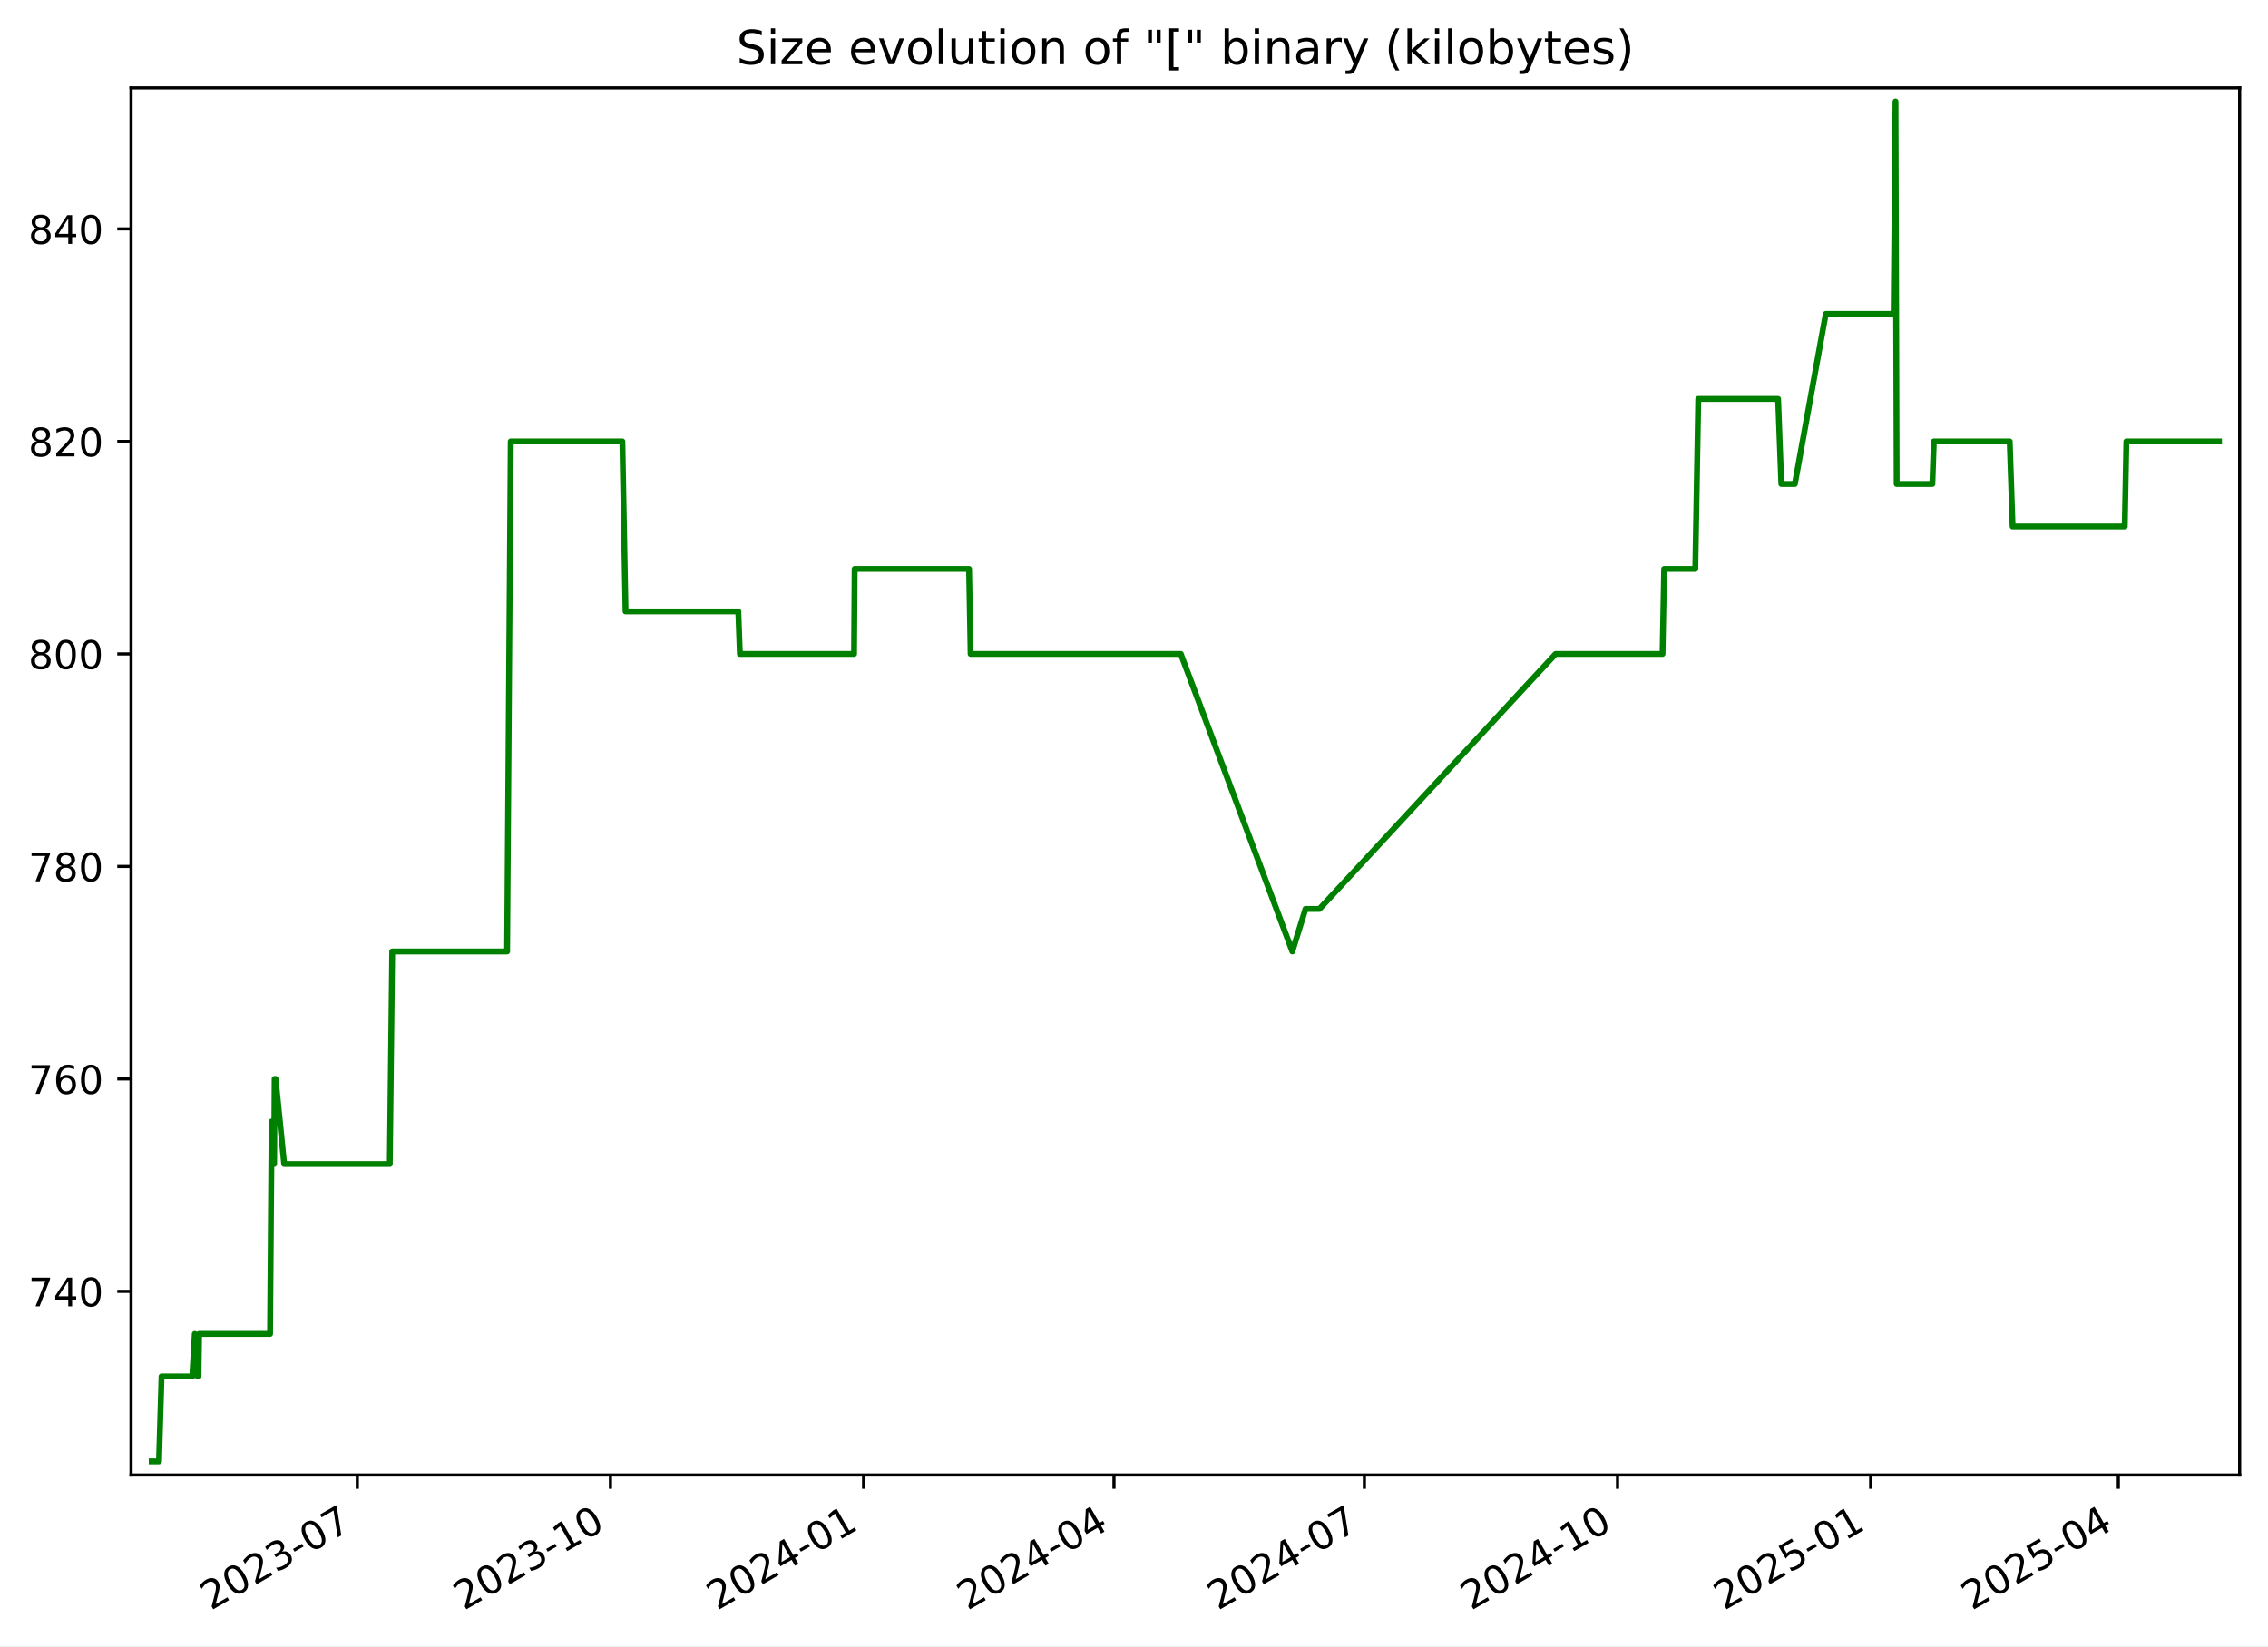
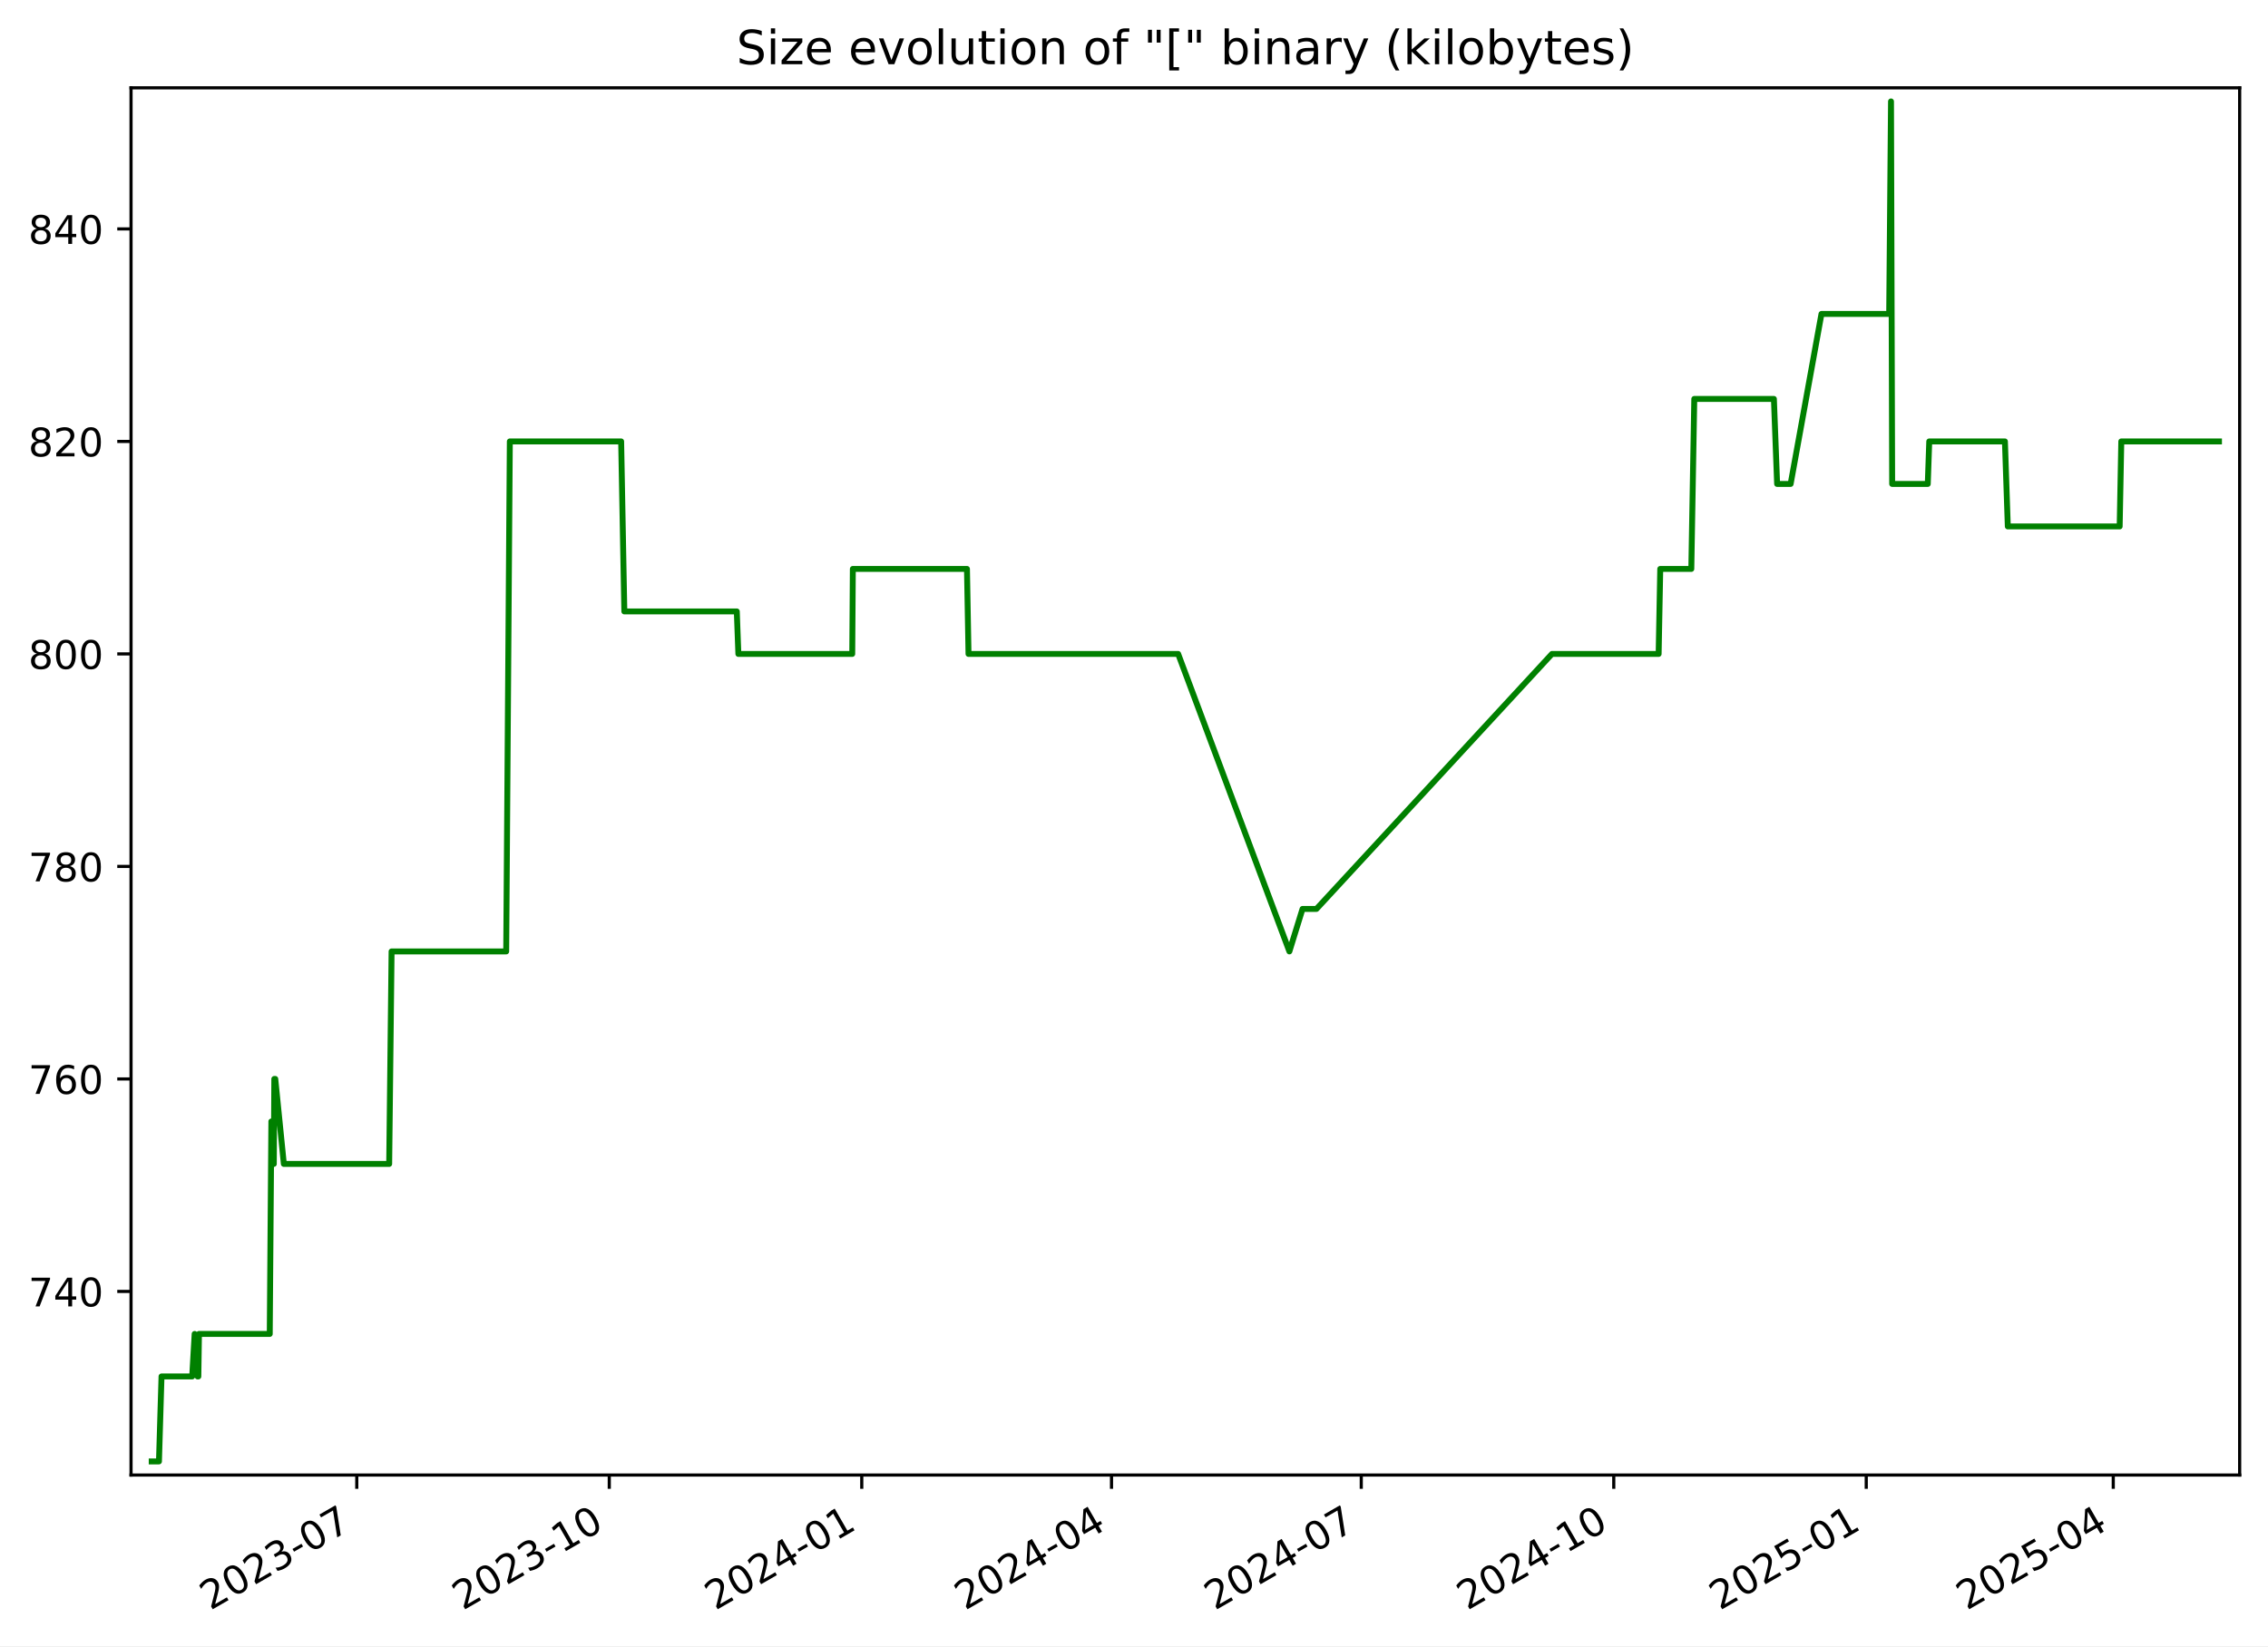
<svg xmlns="http://www.w3.org/2000/svg" xmlns:xlink="http://www.w3.org/1999/xlink" width="576.168pt" height="418.303pt" viewBox="0 0 576.168 418.303" version="1.1">
  <defs>
    <style type="text/css">*{stroke-linejoin: round; stroke-linecap: butt}</style>
  </defs>
  <g id="figure_1">
    <g id="patch_1">
      <path d="M -0 418.303  L 576.168 418.303  L 576.168 0  L -0 0  z " style="fill: #ffffff" />
    </g>
    <g id="axes_1">
      <g id="patch_2">
        <path d="M 33.288 374.83  L 568.967 374.83  L 568.967 22.318  L 33.288 22.318  z " style="fill: #ffffff" />
      </g>
      <g id="matplotlib.axis_1">
        <g id="xtick_1">
          <g id="line2d_1">
            <defs>
-               <path id="mf8bf1d873a" d="M 0 0  L 0 3.5  " style="stroke: #000000; stroke-width: 0.8" />
+               <path id="me603f03676" d="M 0 0  L 0 3.5  " style="stroke: #000000; stroke-width: 0.8" />
            </defs>
            <g>
-               <use xlink:href="#mf8bf1d873a" x="90.77" y="374.83" style="stroke: #000000; stroke-width: 0.8" />
+               <use xlink:href="#me603f03676" x="90.636" y="374.83" style="stroke: #000000; stroke-width: 0.8" />
            </g>
          </g>
          <g id="text_1">
-             <g transform="translate(53.54549 409.302) rotate(-30) scale(0.1 -0.1)">
+             <g transform="translate(53.41111 409.302) rotate(-30) scale(0.1 -0.1)">
              <defs>
                <path id="DejaVuSans-32" d="M 1228 531  L 3431 531  L 3431 0  L 469 0  L 469 531  Q 828 903 1448 1529  Q 2069 2156 2228 2338  Q 2531 2678 2651 2914  Q 2772 3150 2772 3378  Q 2772 3750 2511 3984  Q 2250 4219 1831 4219  Q 1534 4219 1204 4116  Q 875 4013 500 3803  L 500 4441  Q 881 4594 1212 4672  Q 1544 4750 1819 4750  Q 2544 4750 2975 4387  Q 3406 4025 3406 3419  Q 3406 3131 3298 2873  Q 3191 2616 2906 2266  Q 2828 2175 2409 1742  Q 1991 1309 1228 531  z " transform="scale(0.015625)" />
                <path id="DejaVuSans-30" d="M 2034 4250  Q 1547 4250 1301 3770  Q 1056 3291 1056 2328  Q 1056 1369 1301 889  Q 1547 409 2034 409  Q 2525 409 2770 889  Q 3016 1369 3016 2328  Q 3016 3291 2770 3770  Q 2525 4250 2034 4250  z M 2034 4750  Q 2819 4750 3233 4129  Q 3647 3509 3647 2328  Q 3647 1150 3233 529  Q 2819 -91 2034 -91  Q 1250 -91 836 529  Q 422 1150 422 2328  Q 422 3509 836 4129  Q 1250 4750 2034 4750  z " transform="scale(0.015625)" />
                <path id="DejaVuSans-33" d="M 2597 2516  Q 3050 2419 3304 2112  Q 3559 1806 3559 1356  Q 3559 666 3084 287  Q 2609 -91 1734 -91  Q 1441 -91 1130 -33  Q 819 25 488 141  L 488 750  Q 750 597 1062 519  Q 1375 441 1716 441  Q 2309 441 2620 675  Q 2931 909 2931 1356  Q 2931 1769 2642 2001  Q 2353 2234 1838 2234  L 1294 2234  L 1294 2753  L 1863 2753  Q 2328 2753 2575 2939  Q 2822 3125 2822 3475  Q 2822 3834 2567 4026  Q 2313 4219 1838 4219  Q 1578 4219 1281 4162  Q 984 4106 628 3988  L 628 4550  Q 988 4650 1302 4700  Q 1616 4750 1894 4750  Q 2613 4750 3031 4423  Q 3450 4097 3450 3541  Q 3450 3153 3228 2886  Q 3006 2619 2597 2516  z " transform="scale(0.015625)" />
                <path id="DejaVuSans-2d" d="M 313 2009  L 1997 2009  L 1997 1497  L 313 1497  L 313 2009  z " transform="scale(0.015625)" />
                <path id="DejaVuSans-37" d="M 525 4666  L 3525 4666  L 3525 4397  L 1831 0  L 1172 0  L 2766 4134  L 525 4134  L 525 4666  z " transform="scale(0.015625)" />
              </defs>
              <use xlink:href="#DejaVuSans-32" />
              <use xlink:href="#DejaVuSans-30" x="63.623" />
              <use xlink:href="#DejaVuSans-32" x="127.246" />
              <use xlink:href="#DejaVuSans-33" x="190.869" />
              <use xlink:href="#DejaVuSans-2d" x="254.492" />
              <use xlink:href="#DejaVuSans-30" x="290.576" />
              <use xlink:href="#DejaVuSans-37" x="354.199" />
            </g>
          </g>
        </g>
        <g id="xtick_2">
          <g id="line2d_2">
            <g>
-               <use xlink:href="#mf8bf1d873a" x="155.08" y="374.83" style="stroke: #000000; stroke-width: 0.8" />
+               <use xlink:href="#me603f03676" x="154.78" y="374.83" style="stroke: #000000; stroke-width: 0.8" />
            </g>
          </g>
          <g id="text_2">
-             <g transform="translate(117.8552 409.302) rotate(-30) scale(0.1 -0.1)">
+             <g transform="translate(117.5553 409.302) rotate(-30) scale(0.1 -0.1)">
              <defs>
                <path id="DejaVuSans-31" d="M 794 531  L 1825 531  L 1825 4091  L 703 3866  L 703 4441  L 1819 4666  L 2450 4666  L 2450 531  L 3481 531  L 3481 0  L 794 0  L 794 531  z " transform="scale(0.015625)" />
              </defs>
              <use xlink:href="#DejaVuSans-32" />
              <use xlink:href="#DejaVuSans-30" x="63.623" />
              <use xlink:href="#DejaVuSans-32" x="127.246" />
              <use xlink:href="#DejaVuSans-33" x="190.869" />
              <use xlink:href="#DejaVuSans-2d" x="254.492" />
              <use xlink:href="#DejaVuSans-31" x="290.576" />
              <use xlink:href="#DejaVuSans-30" x="354.199" />
            </g>
          </g>
        </g>
        <g id="xtick_3">
          <g id="line2d_3">
            <g>
-               <use xlink:href="#mf8bf1d873a" x="219.39" y="374.83" style="stroke: #000000; stroke-width: 0.8" />
+               <use xlink:href="#me603f03676" x="218.924" y="374.83" style="stroke: #000000; stroke-width: 0.8" />
            </g>
          </g>
          <g id="text_3">
-             <g transform="translate(182.1648 409.302) rotate(-30) scale(0.1 -0.1)">
+             <g transform="translate(181.6995 409.302) rotate(-30) scale(0.1 -0.1)">
              <defs>
                <path id="DejaVuSans-34" d="M 2419 4116  L 825 1625  L 2419 1625  L 2419 4116  z M 2253 4666  L 3047 4666  L 3047 1625  L 3713 1625  L 3713 1100  L 3047 1100  L 3047 0  L 2419 0  L 2419 1100  L 313 1100  L 313 1709  L 2253 4666  z " transform="scale(0.015625)" />
              </defs>
              <use xlink:href="#DejaVuSans-32" />
              <use xlink:href="#DejaVuSans-30" x="63.623" />
              <use xlink:href="#DejaVuSans-32" x="127.246" />
              <use xlink:href="#DejaVuSans-34" x="190.869" />
              <use xlink:href="#DejaVuSans-2d" x="254.492" />
              <use xlink:href="#DejaVuSans-30" x="290.576" />
              <use xlink:href="#DejaVuSans-31" x="354.199" />
            </g>
          </g>
        </g>
        <g id="xtick_4">
          <g id="line2d_4">
            <g>
-               <use xlink:href="#mf8bf1d873a" x="283" y="374.83" style="stroke: #000000; stroke-width: 0.8" />
+               <use xlink:href="#me603f03676" x="282.371" y="374.83" style="stroke: #000000; stroke-width: 0.8" />
            </g>
          </g>
          <g id="text_4">
-             <g transform="translate(245.7755 409.302) rotate(-30) scale(0.1 -0.1)">
+             <g transform="translate(245.1465 409.302) rotate(-30) scale(0.1 -0.1)">
              <use xlink:href="#DejaVuSans-32" />
              <use xlink:href="#DejaVuSans-30" x="63.623" />
              <use xlink:href="#DejaVuSans-32" x="127.246" />
              <use xlink:href="#DejaVuSans-34" x="190.869" />
              <use xlink:href="#DejaVuSans-2d" x="254.492" />
              <use xlink:href="#DejaVuSans-30" x="290.576" />
              <use xlink:href="#DejaVuSans-34" x="354.199" />
            </g>
          </g>
        </g>
        <g id="xtick_5">
          <g id="line2d_5">
            <g>
-               <use xlink:href="#mf8bf1d873a" x="346.611" y="374.83" style="stroke: #000000; stroke-width: 0.8" />
+               <use xlink:href="#me603f03676" x="345.818" y="374.83" style="stroke: #000000; stroke-width: 0.8" />
            </g>
          </g>
          <g id="text_5">
-             <g transform="translate(309.3862 409.302) rotate(-30) scale(0.1 -0.1)">
+             <g transform="translate(308.5935 409.302) rotate(-30) scale(0.1 -0.1)">
              <use xlink:href="#DejaVuSans-32" />
              <use xlink:href="#DejaVuSans-30" x="63.623" />
              <use xlink:href="#DejaVuSans-32" x="127.246" />
              <use xlink:href="#DejaVuSans-34" x="190.869" />
              <use xlink:href="#DejaVuSans-2d" x="254.492" />
              <use xlink:href="#DejaVuSans-30" x="290.576" />
              <use xlink:href="#DejaVuSans-37" x="354.199" />
            </g>
          </g>
        </g>
        <g id="xtick_6">
          <g id="line2d_6">
            <g>
-               <use xlink:href="#mf8bf1d873a" x="410.921" y="374.83" style="stroke: #000000; stroke-width: 0.8" />
+               <use xlink:href="#me603f03676" x="409.963" y="374.83" style="stroke: #000000; stroke-width: 0.8" />
            </g>
          </g>
          <g id="text_6">
-             <g transform="translate(373.6958 409.302) rotate(-30) scale(0.1 -0.1)">
+             <g transform="translate(372.7377 409.302) rotate(-30) scale(0.1 -0.1)">
              <use xlink:href="#DejaVuSans-32" />
              <use xlink:href="#DejaVuSans-30" x="63.623" />
              <use xlink:href="#DejaVuSans-32" x="127.246" />
              <use xlink:href="#DejaVuSans-34" x="190.869" />
              <use xlink:href="#DejaVuSans-2d" x="254.492" />
              <use xlink:href="#DejaVuSans-31" x="290.576" />
              <use xlink:href="#DejaVuSans-30" x="354.199" />
            </g>
          </g>
        </g>
        <g id="xtick_7">
          <g id="line2d_7">
            <g>
-               <use xlink:href="#mf8bf1d873a" x="475.23" y="374.83" style="stroke: #000000; stroke-width: 0.8" />
+               <use xlink:href="#me603f03676" x="474.107" y="374.83" style="stroke: #000000; stroke-width: 0.8" />
            </g>
          </g>
          <g id="text_7">
-             <g transform="translate(438.0055 409.302) rotate(-30) scale(0.1 -0.1)">
+             <g transform="translate(436.882 409.302) rotate(-30) scale(0.1 -0.1)">
              <defs>
                <path id="DejaVuSans-35" d="M 691 4666  L 3169 4666  L 3169 4134  L 1269 4134  L 1269 2991  Q 1406 3038 1543 3061  Q 1681 3084 1819 3084  Q 2600 3084 3056 2656  Q 3513 2228 3513 1497  Q 3513 744 3044 326  Q 2575 -91 1722 -91  Q 1428 -91 1123 -41  Q 819 9 494 109  L 494 744  Q 775 591 1075 516  Q 1375 441 1709 441  Q 2250 441 2565 725  Q 2881 1009 2881 1497  Q 2881 1984 2565 2268  Q 2250 2553 1709 2553  Q 1456 2553 1204 2497  Q 953 2441 691 2322  L 691 4666  z " transform="scale(0.015625)" />
              </defs>
              <use xlink:href="#DejaVuSans-32" />
              <use xlink:href="#DejaVuSans-30" x="63.623" />
              <use xlink:href="#DejaVuSans-32" x="127.246" />
              <use xlink:href="#DejaVuSans-35" x="190.869" />
              <use xlink:href="#DejaVuSans-2d" x="254.492" />
              <use xlink:href="#DejaVuSans-30" x="290.576" />
              <use xlink:href="#DejaVuSans-31" x="354.199" />
            </g>
          </g>
        </g>
        <g id="xtick_8">
          <g id="line2d_8">
            <g>
-               <use xlink:href="#mf8bf1d873a" x="538.142" y="374.83" style="stroke: #000000; stroke-width: 0.8" />
+               <use xlink:href="#me603f03676" x="536.857" y="374.83" style="stroke: #000000; stroke-width: 0.8" />
            </g>
          </g>
          <g id="text_8">
-             <g transform="translate(500.9172 409.302) rotate(-30) scale(0.1 -0.1)">
+             <g transform="translate(499.6317 409.302) rotate(-30) scale(0.1 -0.1)">
              <use xlink:href="#DejaVuSans-32" />
              <use xlink:href="#DejaVuSans-30" x="63.623" />
              <use xlink:href="#DejaVuSans-32" x="127.246" />
              <use xlink:href="#DejaVuSans-35" x="190.869" />
              <use xlink:href="#DejaVuSans-2d" x="254.492" />
              <use xlink:href="#DejaVuSans-30" x="290.576" />
              <use xlink:href="#DejaVuSans-34" x="354.199" />
            </g>
          </g>
        </g>
      </g>
      <g id="matplotlib.axis_2">
        <g id="ytick_1">
          <g id="line2d_9">
            <defs>
-               <path id="mebd76f18a1" d="M 0 0  L -3.5 0  " style="stroke: #000000; stroke-width: 0.8" />
+               <path id="m9f450c4328" d="M 0 0  L -3.5 0  " style="stroke: #000000; stroke-width: 0.8" />
            </defs>
            <g>
-               <use xlink:href="#mebd76f18a1" x="33.288" y="328.174" style="stroke: #000000; stroke-width: 0.8" />
+               <use xlink:href="#m9f450c4328" x="33.288" y="328.174" style="stroke: #000000; stroke-width: 0.8" />
            </g>
          </g>
          <g id="text_9">
            <g transform="translate(7.2 331.9733) scale(0.1 -0.1)">
              <use xlink:href="#DejaVuSans-37" />
              <use xlink:href="#DejaVuSans-34" x="63.623" />
              <use xlink:href="#DejaVuSans-30" x="127.246" />
            </g>
          </g>
        </g>
        <g id="ytick_2">
          <g id="line2d_10">
            <g>
-               <use xlink:href="#mebd76f18a1" x="33.288" y="274.174" style="stroke: #000000; stroke-width: 0.8" />
+               <use xlink:href="#m9f450c4328" x="33.288" y="274.174" style="stroke: #000000; stroke-width: 0.8" />
            </g>
          </g>
          <g id="text_10">
            <g transform="translate(7.2 277.9733) scale(0.1 -0.1)">
              <defs>
                <path id="DejaVuSans-36" d="M 2113 2584  Q 1688 2584 1439 2293  Q 1191 2003 1191 1497  Q 1191 994 1439 701  Q 1688 409 2113 409  Q 2538 409 2786 701  Q 3034 994 3034 1497  Q 3034 2003 2786 2293  Q 2538 2584 2113 2584  z M 3366 4563  L 3366 3988  Q 3128 4100 2886 4159  Q 2644 4219 2406 4219  Q 1781 4219 1451 3797  Q 1122 3375 1075 2522  Q 1259 2794 1537 2939  Q 1816 3084 2150 3084  Q 2853 3084 3261 2657  Q 3669 2231 3669 1497  Q 3669 778 3244 343  Q 2819 -91 2113 -91  Q 1303 -91 875 529  Q 447 1150 447 2328  Q 447 3434 972 4092  Q 1497 4750 2381 4750  Q 2619 4750 2861 4703  Q 3103 4656 3366 4563  z " transform="scale(0.015625)" />
              </defs>
              <use xlink:href="#DejaVuSans-37" />
              <use xlink:href="#DejaVuSans-36" x="63.623" />
              <use xlink:href="#DejaVuSans-30" x="127.246" />
            </g>
          </g>
        </g>
        <g id="ytick_3">
          <g id="line2d_11">
            <g>
-               <use xlink:href="#mebd76f18a1" x="33.288" y="220.174" style="stroke: #000000; stroke-width: 0.8" />
+               <use xlink:href="#m9f450c4328" x="33.288" y="220.174" style="stroke: #000000; stroke-width: 0.8" />
            </g>
          </g>
          <g id="text_11">
            <g transform="translate(7.2 223.9733) scale(0.1 -0.1)">
              <defs>
                <path id="DejaVuSans-38" d="M 2034 2216  Q 1584 2216 1326 1975  Q 1069 1734 1069 1313  Q 1069 891 1326 650  Q 1584 409 2034 409  Q 2484 409 2743 651  Q 3003 894 3003 1313  Q 3003 1734 2745 1975  Q 2488 2216 2034 2216  z M 1403 2484  Q 997 2584 770 2862  Q 544 3141 544 3541  Q 544 4100 942 4425  Q 1341 4750 2034 4750  Q 2731 4750 3128 4425  Q 3525 4100 3525 3541  Q 3525 3141 3298 2862  Q 3072 2584 2669 2484  Q 3125 2378 3379 2068  Q 3634 1759 3634 1313  Q 3634 634 3220 271  Q 2806 -91 2034 -91  Q 1263 -91 848 271  Q 434 634 434 1313  Q 434 1759 690 2068  Q 947 2378 1403 2484  z M 1172 3481  Q 1172 3119 1398 2916  Q 1625 2713 2034 2713  Q 2441 2713 2670 2916  Q 2900 3119 2900 3481  Q 2900 3844 2670 4047  Q 2441 4250 2034 4250  Q 1625 4250 1398 4047  Q 1172 3844 1172 3481  z " transform="scale(0.015625)" />
              </defs>
              <use xlink:href="#DejaVuSans-37" />
              <use xlink:href="#DejaVuSans-38" x="63.623" />
              <use xlink:href="#DejaVuSans-30" x="127.246" />
            </g>
          </g>
        </g>
        <g id="ytick_4">
          <g id="line2d_12">
            <g>
-               <use xlink:href="#mebd76f18a1" x="33.288" y="166.174" style="stroke: #000000; stroke-width: 0.8" />
+               <use xlink:href="#m9f450c4328" x="33.288" y="166.174" style="stroke: #000000; stroke-width: 0.8" />
            </g>
          </g>
          <g id="text_12">
            <g transform="translate(7.2 169.9733) scale(0.1 -0.1)">
              <use xlink:href="#DejaVuSans-38" />
              <use xlink:href="#DejaVuSans-30" x="63.623" />
              <use xlink:href="#DejaVuSans-30" x="127.246" />
            </g>
          </g>
        </g>
        <g id="ytick_5">
          <g id="line2d_13">
            <g>
-               <use xlink:href="#mebd76f18a1" x="33.288" y="112.174" style="stroke: #000000; stroke-width: 0.8" />
+               <use xlink:href="#m9f450c4328" x="33.288" y="112.174" style="stroke: #000000; stroke-width: 0.8" />
            </g>
          </g>
          <g id="text_13">
            <g transform="translate(7.2 115.9733) scale(0.1 -0.1)">
              <use xlink:href="#DejaVuSans-38" />
              <use xlink:href="#DejaVuSans-32" x="63.623" />
              <use xlink:href="#DejaVuSans-30" x="127.246" />
            </g>
          </g>
        </g>
        <g id="ytick_6">
          <g id="line2d_14">
            <g>
-               <use xlink:href="#mebd76f18a1" x="33.288" y="58.174" style="stroke: #000000; stroke-width: 0.8" />
+               <use xlink:href="#m9f450c4328" x="33.288" y="58.174" style="stroke: #000000; stroke-width: 0.8" />
            </g>
          </g>
          <g id="text_14">
            <g transform="translate(7.2 61.97334) scale(0.1 -0.1)">
              <use xlink:href="#DejaVuSans-38" />
              <use xlink:href="#DejaVuSans-34" x="63.623" />
              <use xlink:href="#DejaVuSans-30" x="127.246" />
            </g>
          </g>
        </g>
      </g>
      <g id="line2d_15">
-         <path d="M 38.539 371.374  L 40.39 371.374  L 41.037 349.774  L 48.849 349.774  L 49.478 338.974  L 50.23 349.774  L 50.422 349.774  L 50.579 338.974  L 68.606 338.974  L 69.016 284.974  L 69.641 295.774  L 69.767 274.174  L 70.015 274.174  L 72.193 295.774  L 99.025 295.774  L 99.634 241.774  L 128.831 241.774  L 129.751 112.174  L 158.107 112.174  L 158.918 155.374  L 187.562 155.374  L 187.962 166.174  L 216.964 166.174  L 217.115 144.574  L 246.187 144.574  L 246.579 166.174  L 299.973 166.174  L 328.305 241.774  L 331.65 230.974  L 335.198 230.974  L 395.182 166.174  L 422.354 166.174  L 422.761 144.574  L 430.674 144.574  L 431.43 101.374  L 451.71 101.374  L 452.53 122.974  L 455.972 122.974  L 463.823 79.774  L 481.071 79.774  L 481.537 25.774  L 481.83 122.974  L 490.902 122.974  L 491.276 112.174  L 510.55 112.174  L 511.285 133.774  L 539.777 133.774  L 540.189 112.174  L 563.716 112.174  L 563.716 112.174  " clip-path="url(#pcbaf37851f)" style="fill: none; stroke: #008000; stroke-width: 1.5; stroke-linecap: square" />
+         <path d="M 38.539 371.374  L 40.385 371.374  L 41.031 349.774  L 48.823 349.774  L 49.45 338.974  L 50.2 349.774  L 50.391 349.774  L 50.548 338.974  L 68.529 338.974  L 68.937 284.974  L 69.56 295.774  L 69.686 274.174  L 69.934 274.174  L 72.107 295.774  L 98.87 295.774  L 99.477 241.774  L 128.598 241.774  L 129.517 112.174  L 157.799 112.174  L 158.608 155.374  L 187.179 155.374  L 187.578 166.174  L 216.505 166.174  L 216.655 144.574  L 245.652 144.574  L 246.044 166.174  L 299.301 166.174  L 327.559 241.774  L 330.896 230.974  L 334.435 230.974  L 394.265 166.174  L 421.366 166.174  L 421.773 144.574  L 429.665 144.574  L 430.419 101.374  L 450.647 101.374  L 451.465 122.974  L 454.898 122.974  L 462.729 79.774  L 479.932 79.774  L 480.397 25.774  L 480.69 122.974  L 489.738 122.974  L 490.111 112.174  L 509.336 112.174  L 510.068 133.774  L 538.487 133.774  L 538.898 112.174  L 563.716 112.174  L 563.716 112.174  " clip-path="url(#p5e793dd52a)" style="fill: none; stroke: #008000; stroke-width: 1.5; stroke-linecap: square" />
      </g>
      <g id="patch_3">
        <path d="M 33.288 374.83  L 33.288 22.318  " style="fill: none; stroke: #000000; stroke-width: 0.8; stroke-linejoin: miter; stroke-linecap: square" />
      </g>
      <g id="patch_4">
        <path d="M 568.967 374.83  L 568.967 22.318  " style="fill: none; stroke: #000000; stroke-width: 0.8; stroke-linejoin: miter; stroke-linecap: square" />
      </g>
      <g id="patch_5">
        <path d="M 33.288 374.83  L 568.967 374.83  " style="fill: none; stroke: #000000; stroke-width: 0.8; stroke-linejoin: miter; stroke-linecap: square" />
      </g>
      <g id="patch_6">
        <path d="M 33.288 22.318  L 568.967 22.318  " style="fill: none; stroke: #000000; stroke-width: 0.8; stroke-linejoin: miter; stroke-linecap: square" />
      </g>
      <g id="text_15">
        <g transform="translate(187.0909 16.31812) scale(0.12 -0.12)">
          <defs>
            <path id="DejaVuSans-53" d="M 3425 4513  L 3425 3897  Q 3066 4069 2747 4153  Q 2428 4238 2131 4238  Q 1616 4238 1336 4038  Q 1056 3838 1056 3469  Q 1056 3159 1242 3001  Q 1428 2844 1947 2747  L 2328 2669  Q 3034 2534 3370 2195  Q 3706 1856 3706 1288  Q 3706 609 3251 259  Q 2797 -91 1919 -91  Q 1588 -91 1214 -16  Q 841 59 441 206  L 441 856  Q 825 641 1194 531  Q 1563 422 1919 422  Q 2459 422 2753 634  Q 3047 847 3047 1241  Q 3047 1584 2836 1778  Q 2625 1972 2144 2069  L 1759 2144  Q 1053 2284 737 2584  Q 422 2884 422 3419  Q 422 4038 858 4394  Q 1294 4750 2059 4750  Q 2388 4750 2728 4690  Q 3069 4631 3425 4513  z " transform="scale(0.015625)" />
            <path id="DejaVuSans-69" d="M 603 3500  L 1178 3500  L 1178 0  L 603 0  L 603 3500  z M 603 4863  L 1178 4863  L 1178 4134  L 603 4134  L 603 4863  z " transform="scale(0.015625)" />
            <path id="DejaVuSans-7a" d="M 353 3500  L 3084 3500  L 3084 2975  L 922 459  L 3084 459  L 3084 0  L 275 0  L 275 525  L 2438 3041  L 353 3041  L 353 3500  z " transform="scale(0.015625)" />
            <path id="DejaVuSans-65" d="M 3597 1894  L 3597 1613  L 953 1613  Q 991 1019 1311 708  Q 1631 397 2203 397  Q 2534 397 2845 478  Q 3156 559 3463 722  L 3463 178  Q 3153 47 2828 -22  Q 2503 -91 2169 -91  Q 1331 -91 842 396  Q 353 884 353 1716  Q 353 2575 817 3079  Q 1281 3584 2069 3584  Q 2775 3584 3186 3129  Q 3597 2675 3597 1894  z M 3022 2063  Q 3016 2534 2758 2815  Q 2500 3097 2075 3097  Q 1594 3097 1305 2825  Q 1016 2553 972 2059  L 3022 2063  z " transform="scale(0.015625)" />
            <path id="DejaVuSans-20" transform="scale(0.015625)" />
            <path id="DejaVuSans-76" d="M 191 3500  L 800 3500  L 1894 563  L 2988 3500  L 3597 3500  L 2284 0  L 1503 0  L 191 3500  z " transform="scale(0.015625)" />
            <path id="DejaVuSans-6f" d="M 1959 3097  Q 1497 3097 1228 2736  Q 959 2375 959 1747  Q 959 1119 1226 758  Q 1494 397 1959 397  Q 2419 397 2687 759  Q 2956 1122 2956 1747  Q 2956 2369 2687 2733  Q 2419 3097 1959 3097  z M 1959 3584  Q 2709 3584 3137 3096  Q 3566 2609 3566 1747  Q 3566 888 3137 398  Q 2709 -91 1959 -91  Q 1206 -91 779 398  Q 353 888 353 1747  Q 353 2609 779 3096  Q 1206 3584 1959 3584  z " transform="scale(0.015625)" />
            <path id="DejaVuSans-6c" d="M 603 4863  L 1178 4863  L 1178 0  L 603 0  L 603 4863  z " transform="scale(0.015625)" />
            <path id="DejaVuSans-75" d="M 544 1381  L 544 3500  L 1119 3500  L 1119 1403  Q 1119 906 1312 657  Q 1506 409 1894 409  Q 2359 409 2629 706  Q 2900 1003 2900 1516  L 2900 3500  L 3475 3500  L 3475 0  L 2900 0  L 2900 538  Q 2691 219 2414 64  Q 2138 -91 1772 -91  Q 1169 -91 856 284  Q 544 659 544 1381  z M 1991 3584  L 1991 3584  z " transform="scale(0.015625)" />
            <path id="DejaVuSans-74" d="M 1172 4494  L 1172 3500  L 2356 3500  L 2356 3053  L 1172 3053  L 1172 1153  Q 1172 725 1289 603  Q 1406 481 1766 481  L 2356 481  L 2356 0  L 1766 0  Q 1100 0 847 248  Q 594 497 594 1153  L 594 3053  L 172 3053  L 172 3500  L 594 3500  L 594 4494  L 1172 4494  z " transform="scale(0.015625)" />
            <path id="DejaVuSans-6e" d="M 3513 2113  L 3513 0  L 2938 0  L 2938 2094  Q 2938 2591 2744 2837  Q 2550 3084 2163 3084  Q 1697 3084 1428 2787  Q 1159 2491 1159 1978  L 1159 0  L 581 0  L 581 3500  L 1159 3500  L 1159 2956  Q 1366 3272 1645 3428  Q 1925 3584 2291 3584  Q 2894 3584 3203 3211  Q 3513 2838 3513 2113  z " transform="scale(0.015625)" />
            <path id="DejaVuSans-66" d="M 2375 4863  L 2375 4384  L 1825 4384  Q 1516 4384 1395 4259  Q 1275 4134 1275 3809  L 1275 3500  L 2222 3500  L 2222 3053  L 1275 3053  L 1275 0  L 697 0  L 697 3053  L 147 3053  L 147 3500  L 697 3500  L 697 3744  Q 697 4328 969 4595  Q 1241 4863 1831 4863  L 2375 4863  z " transform="scale(0.015625)" />
            <path id="DejaVuSans-22" d="M 1147 4666  L 1147 2931  L 616 2931  L 616 4666  L 1147 4666  z M 2328 4666  L 2328 2931  L 1797 2931  L 1797 4666  L 2328 4666  z " transform="scale(0.015625)" />
            <path id="DejaVuSans-5b" d="M 550 4863  L 1875 4863  L 1875 4416  L 1125 4416  L 1125 -397  L 1875 -397  L 1875 -844  L 550 -844  L 550 4863  z " transform="scale(0.015625)" />
            <path id="DejaVuSans-62" d="M 3116 1747  Q 3116 2381 2855 2742  Q 2594 3103 2138 3103  Q 1681 3103 1420 2742  Q 1159 2381 1159 1747  Q 1159 1113 1420 752  Q 1681 391 2138 391  Q 2594 391 2855 752  Q 3116 1113 3116 1747  z M 1159 2969  Q 1341 3281 1617 3432  Q 1894 3584 2278 3584  Q 2916 3584 3314 3078  Q 3713 2572 3713 1747  Q 3713 922 3314 415  Q 2916 -91 2278 -91  Q 1894 -91 1617 61  Q 1341 213 1159 525  L 1159 0  L 581 0  L 581 4863  L 1159 4863  L 1159 2969  z " transform="scale(0.015625)" />
            <path id="DejaVuSans-61" d="M 2194 1759  Q 1497 1759 1228 1600  Q 959 1441 959 1056  Q 959 750 1161 570  Q 1363 391 1709 391  Q 2188 391 2477 730  Q 2766 1069 2766 1631  L 2766 1759  L 2194 1759  z M 3341 1997  L 3341 0  L 2766 0  L 2766 531  Q 2569 213 2275 61  Q 1981 -91 1556 -91  Q 1019 -91 701 211  Q 384 513 384 1019  Q 384 1609 779 1909  Q 1175 2209 1959 2209  L 2766 2209  L 2766 2266  Q 2766 2663 2505 2880  Q 2244 3097 1772 3097  Q 1472 3097 1187 3025  Q 903 2953 641 2809  L 641 3341  Q 956 3463 1253 3523  Q 1550 3584 1831 3584  Q 2591 3584 2966 3190  Q 3341 2797 3341 1997  z " transform="scale(0.015625)" />
            <path id="DejaVuSans-72" d="M 2631 2963  Q 2534 3019 2420 3045  Q 2306 3072 2169 3072  Q 1681 3072 1420 2755  Q 1159 2438 1159 1844  L 1159 0  L 581 0  L 581 3500  L 1159 3500  L 1159 2956  Q 1341 3275 1631 3429  Q 1922 3584 2338 3584  Q 2397 3584 2469 3576  Q 2541 3569 2628 3553  L 2631 2963  z " transform="scale(0.015625)" />
            <path id="DejaVuSans-79" d="M 2059 -325  Q 1816 -950 1584 -1140  Q 1353 -1331 966 -1331  L 506 -1331  L 506 -850  L 844 -850  Q 1081 -850 1212 -737  Q 1344 -625 1503 -206  L 1606 56  L 191 3500  L 800 3500  L 1894 763  L 2988 3500  L 3597 3500  L 2059 -325  z " transform="scale(0.015625)" />
            <path id="DejaVuSans-28" d="M 1984 4856  Q 1566 4138 1362 3434  Q 1159 2731 1159 2009  Q 1159 1288 1364 580  Q 1569 -128 1984 -844  L 1484 -844  Q 1016 -109 783 600  Q 550 1309 550 2009  Q 550 2706 781 3412  Q 1013 4119 1484 4856  L 1984 4856  z " transform="scale(0.015625)" />
            <path id="DejaVuSans-6b" d="M 581 4863  L 1159 4863  L 1159 1991  L 2875 3500  L 3609 3500  L 1753 1863  L 3688 0  L 2938 0  L 1159 1709  L 1159 0  L 581 0  L 581 4863  z " transform="scale(0.015625)" />
            <path id="DejaVuSans-73" d="M 2834 3397  L 2834 2853  Q 2591 2978 2328 3040  Q 2066 3103 1784 3103  Q 1356 3103 1142 2972  Q 928 2841 928 2578  Q 928 2378 1081 2264  Q 1234 2150 1697 2047  L 1894 2003  Q 2506 1872 2764 1633  Q 3022 1394 3022 966  Q 3022 478 2636 193  Q 2250 -91 1575 -91  Q 1294 -91 989 -36  Q 684 19 347 128  L 347 722  Q 666 556 975 473  Q 1284 391 1588 391  Q 1994 391 2212 530  Q 2431 669 2431 922  Q 2431 1156 2273 1281  Q 2116 1406 1581 1522  L 1381 1569  Q 847 1681 609 1914  Q 372 2147 372 2553  Q 372 3047 722 3315  Q 1072 3584 1716 3584  Q 2034 3584 2315 3537  Q 2597 3491 2834 3397  z " transform="scale(0.015625)" />
            <path id="DejaVuSans-29" d="M 513 4856  L 1013 4856  Q 1481 4119 1714 3412  Q 1947 2706 1947 2009  Q 1947 1309 1714 600  Q 1481 -109 1013 -844  L 513 -844  Q 928 -128 1133 580  Q 1338 1288 1338 2009  Q 1338 2731 1133 3434  Q 928 4138 513 4856  z " transform="scale(0.015625)" />
          </defs>
          <use xlink:href="#DejaVuSans-53" />
          <use xlink:href="#DejaVuSans-69" x="63.477" />
          <use xlink:href="#DejaVuSans-7a" x="91.26" />
          <use xlink:href="#DejaVuSans-65" x="143.75" />
          <use xlink:href="#DejaVuSans-20" x="205.273" />
          <use xlink:href="#DejaVuSans-65" x="237.061" />
          <use xlink:href="#DejaVuSans-76" x="298.584" />
          <use xlink:href="#DejaVuSans-6f" x="357.764" />
          <use xlink:href="#DejaVuSans-6c" x="418.945" />
          <use xlink:href="#DejaVuSans-75" x="446.729" />
          <use xlink:href="#DejaVuSans-74" x="510.107" />
          <use xlink:href="#DejaVuSans-69" x="549.316" />
          <use xlink:href="#DejaVuSans-6f" x="577.1" />
          <use xlink:href="#DejaVuSans-6e" x="638.281" />
          <use xlink:href="#DejaVuSans-20" x="701.66" />
          <use xlink:href="#DejaVuSans-6f" x="733.447" />
          <use xlink:href="#DejaVuSans-66" x="794.629" />
          <use xlink:href="#DejaVuSans-20" x="829.834" />
          <use xlink:href="#DejaVuSans-22" x="861.621" />
          <use xlink:href="#DejaVuSans-5b" x="907.617" />
          <use xlink:href="#DejaVuSans-22" x="946.631" />
          <use xlink:href="#DejaVuSans-20" x="992.627" />
          <use xlink:href="#DejaVuSans-62" x="1024.414" />
          <use xlink:href="#DejaVuSans-69" x="1087.891" />
          <use xlink:href="#DejaVuSans-6e" x="1115.674" />
          <use xlink:href="#DejaVuSans-61" x="1179.053" />
          <use xlink:href="#DejaVuSans-72" x="1240.332" />
          <use xlink:href="#DejaVuSans-79" x="1281.445" />
          <use xlink:href="#DejaVuSans-20" x="1340.625" />
          <use xlink:href="#DejaVuSans-28" x="1372.412" />
          <use xlink:href="#DejaVuSans-6b" x="1411.426" />
          <use xlink:href="#DejaVuSans-69" x="1469.336" />
          <use xlink:href="#DejaVuSans-6c" x="1497.119" />
          <use xlink:href="#DejaVuSans-6f" x="1524.902" />
          <use xlink:href="#DejaVuSans-62" x="1586.084" />
          <use xlink:href="#DejaVuSans-79" x="1649.561" />
          <use xlink:href="#DejaVuSans-74" x="1708.74" />
          <use xlink:href="#DejaVuSans-65" x="1747.949" />
          <use xlink:href="#DejaVuSans-73" x="1809.473" />
          <use xlink:href="#DejaVuSans-29" x="1861.572" />
        </g>
      </g>
    </g>
  </g>
  <defs>
-     <clipPath id="pcbaf37851f">
+     <clipPath id="p5e793dd52a">
      <rect x="33.288" y="22.318" width="535.68" height="352.512" />
    </clipPath>
  </defs>
</svg>
